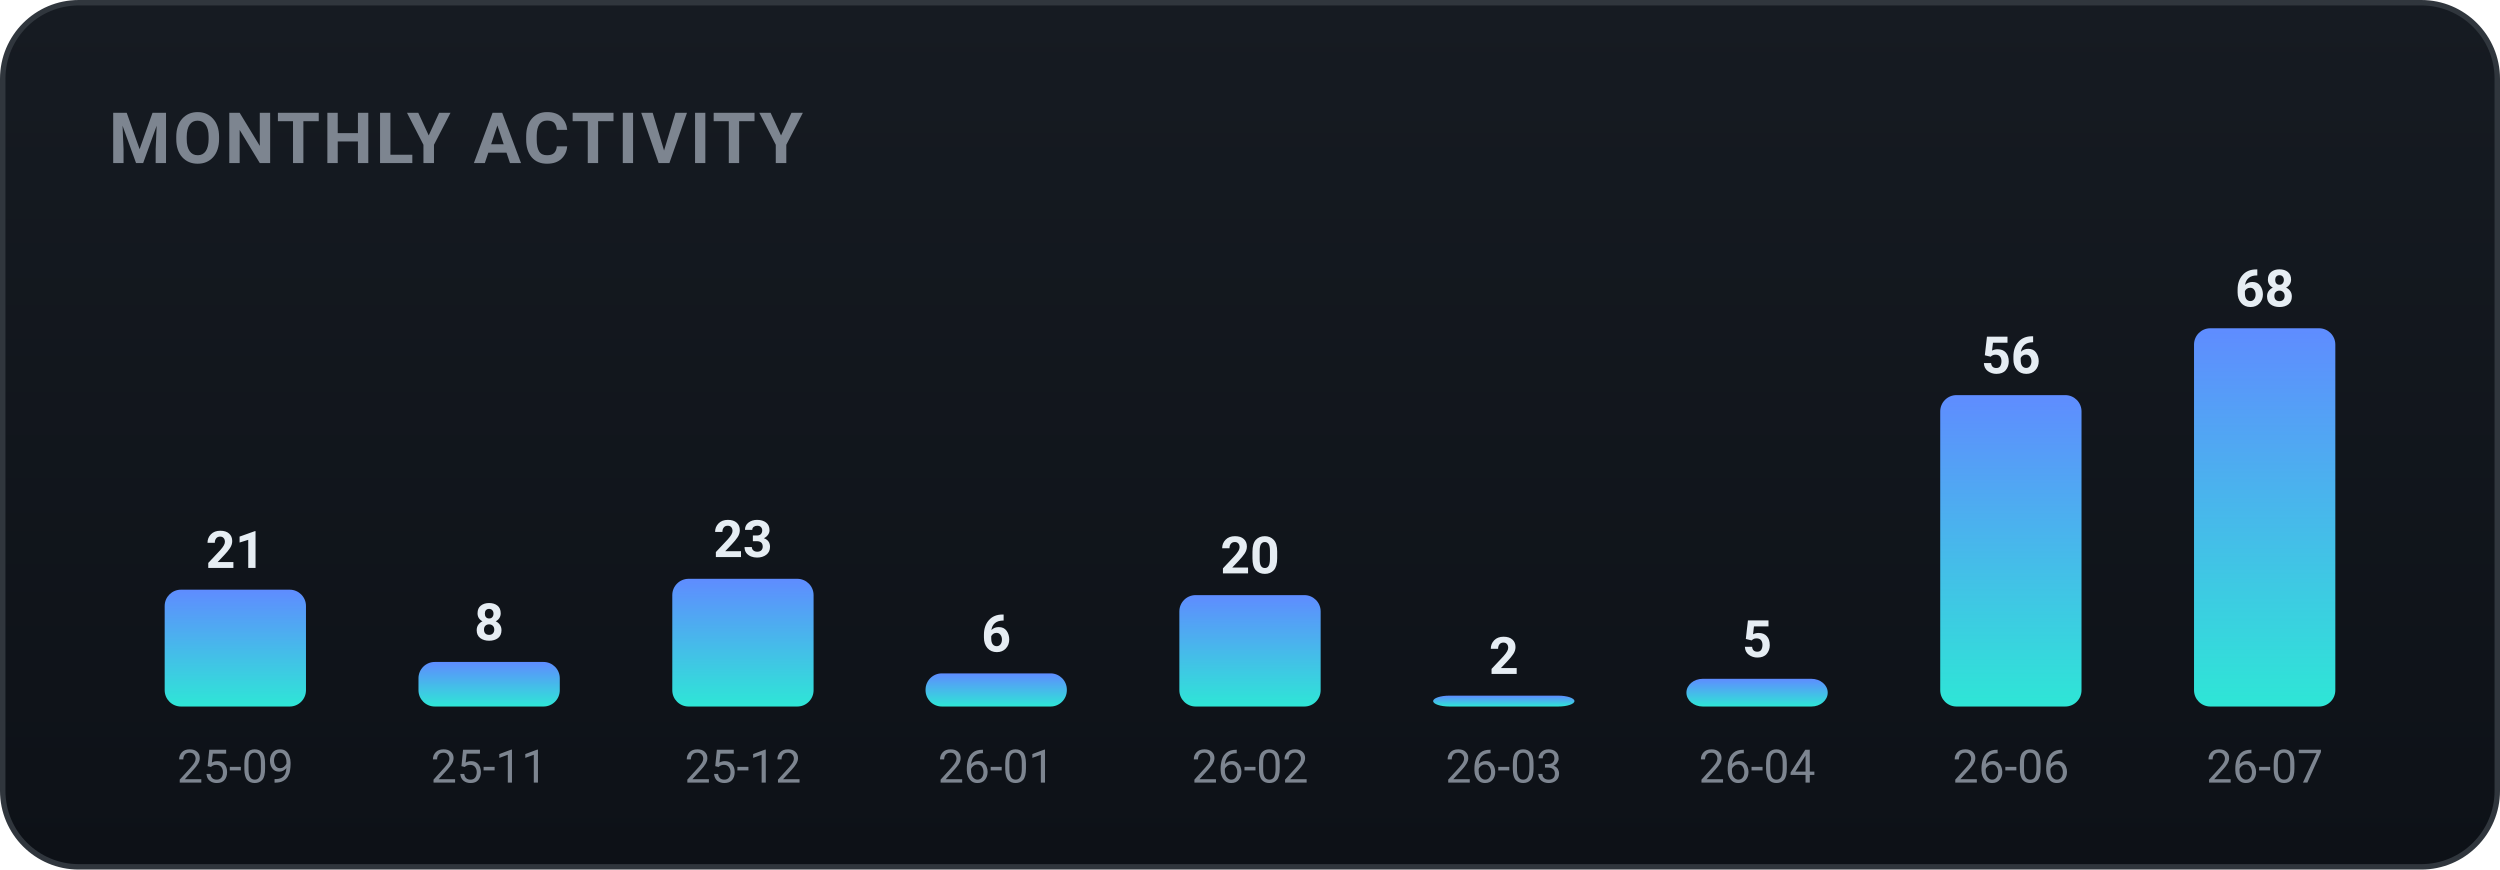
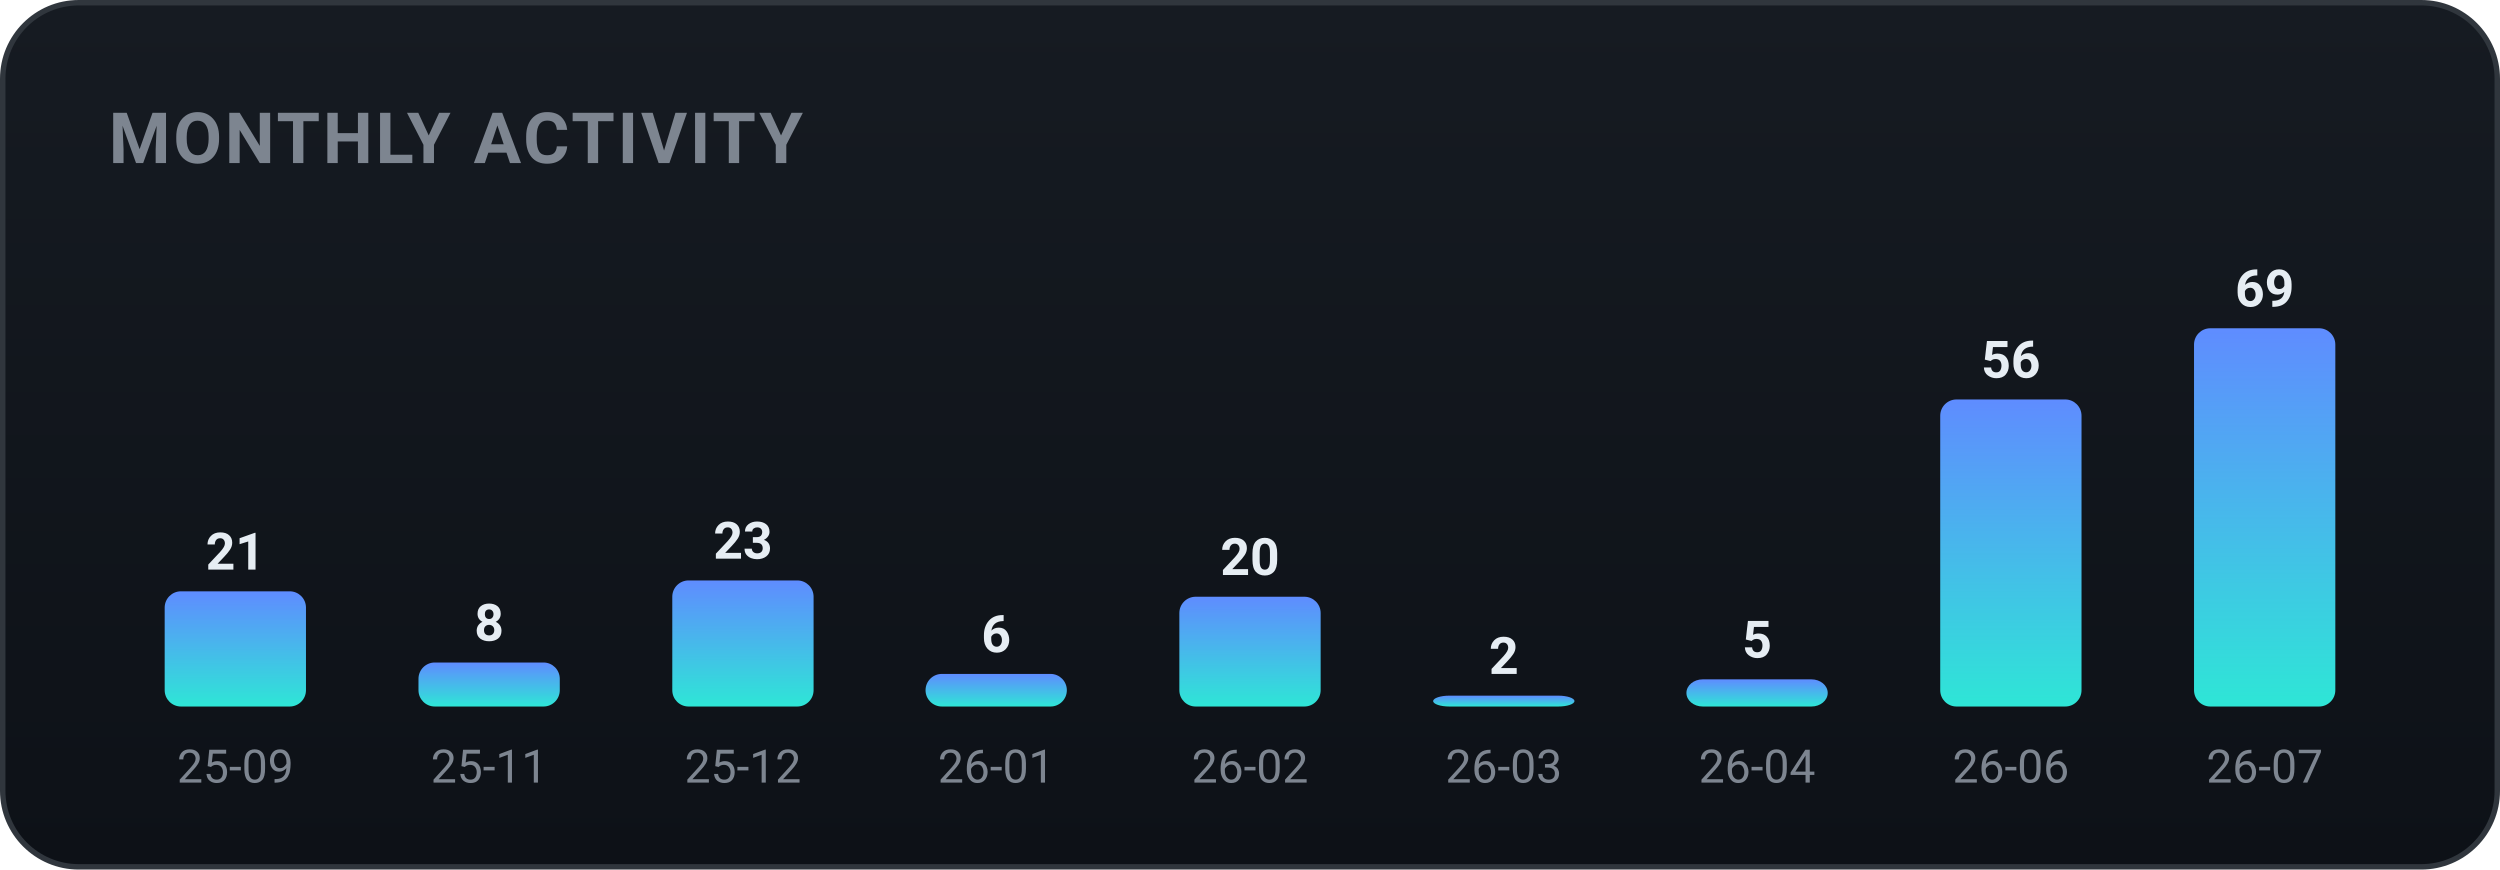
<svg xmlns="http://www.w3.org/2000/svg" width="460" height="160" viewBox="0 0 460 160" role="img" font-family="-apple-system,BlinkMacSystemFont,'Segoe UI',Roboto,'Apple SD Gothic Neo','Malgun Gothic',sans-serif">
  <defs>
    <linearGradient id="bgg" x1="0" y1="0" x2="0" y2="1">
      <stop offset="0" stop-color="#161b22" />
      <stop offset="1" stop-color="#0d1117" />
    </linearGradient>
    <linearGradient id="monthly-gradient" x1="0" y1="0" x2="0" y2="1">
      <stop offset="0%" stop-color="#5f8cff" />
      <stop offset="100%" stop-color="#2ee6d6" />
    </linearGradient>
  </defs>
  <rect x="0.5" y="0.5" width="459" height="159" rx="14" fill="url(#bgg)" stroke="#30363d" />
  <text x="20" y="30" font-family="-apple-system,BlinkMacSystemFont,'Segoe UI',Roboto,'Apple SD Gothic Neo','Malgun Gothic',sans-serif" font-size="13" font-weight="700" fill="#7d8590" letter-spacing="0.5">MONTHLY ACTIVITY</text>
-   <rect x="30.3" y="108.5" width="26.0" height="21.5" rx="3" fill="url(#monthly-gradient)" />
-   <text x="43.3" y="104.5" text-anchor="middle" font-size="9.5" font-weight="700" fill="#e6edf3">21</text>
+   <rect x="30.3" y="108.8" width="26.0" height="21.2" rx="3" fill="url(#monthly-gradient)" />
+   <text x="43.3" y="104.8" text-anchor="middle" font-size="9.5" font-weight="700" fill="#e6edf3">21</text>
  <text x="43.3" y="144.0" text-anchor="middle" font-size="8.5" fill="#7d8590">25-09</text>
-   <rect x="77.0" y="121.8" width="26.0" height="8.2" rx="3" fill="url(#monthly-gradient)" />
-   <text x="90.0" y="117.8" text-anchor="middle" font-size="9.5" font-weight="700" fill="#e6edf3">8</text>
+   <rect x="77.0" y="121.9" width="26.0" height="8.1" rx="3" fill="url(#monthly-gradient)" />
+   <text x="90.0" y="117.9" text-anchor="middle" font-size="9.5" font-weight="700" fill="#e6edf3">8</text>
  <text x="90.0" y="144.0" text-anchor="middle" font-size="8.5" fill="#7d8590">25-11</text>
-   <rect x="123.7" y="106.5" width="26.0" height="23.5" rx="3" fill="url(#monthly-gradient)" />
-   <text x="136.7" y="102.5" text-anchor="middle" font-size="9.5" font-weight="700" fill="#e6edf3">23</text>
+   <rect x="123.7" y="106.8" width="26.0" height="23.2" rx="3" fill="url(#monthly-gradient)" />
+   <text x="136.7" y="102.8" text-anchor="middle" font-size="9.5" font-weight="700" fill="#e6edf3">23</text>
  <text x="136.7" y="144.0" text-anchor="middle" font-size="8.5" fill="#7d8590">25-12</text>
-   <rect x="170.3" y="123.9" width="26.0" height="6.1" rx="3" fill="url(#monthly-gradient)" />
-   <text x="183.3" y="119.9" text-anchor="middle" font-size="9.5" font-weight="700" fill="#e6edf3">6</text>
+   <rect x="170.3" y="124.0" width="26.0" height="6.0" rx="3" fill="url(#monthly-gradient)" />
+   <text x="183.3" y="120.0" text-anchor="middle" font-size="9.5" font-weight="700" fill="#e6edf3">6</text>
  <text x="183.3" y="144.0" text-anchor="middle" font-size="8.5" fill="#7d8590">26-01</text>
-   <rect x="217.0" y="109.5" width="26.0" height="20.5" rx="3" fill="url(#monthly-gradient)" />
-   <text x="230.0" y="105.5" text-anchor="middle" font-size="9.5" font-weight="700" fill="#e6edf3">20</text>
+   <rect x="217.0" y="109.8" width="26.0" height="20.2" rx="3" fill="url(#monthly-gradient)" />
+   <text x="230.0" y="105.8" text-anchor="middle" font-size="9.5" font-weight="700" fill="#e6edf3">20</text>
  <text x="230.0" y="144.0" text-anchor="middle" font-size="8.5" fill="#7d8590">26-02</text>
  <rect x="263.7" y="128.0" width="26.0" height="2.0" rx="3" fill="url(#monthly-gradient)" />
  <text x="276.7" y="124.0" text-anchor="middle" font-size="9.5" font-weight="700" fill="#e6edf3">2</text>
  <text x="276.7" y="144.0" text-anchor="middle" font-size="8.5" fill="#7d8590">26-03</text>
-   <rect x="310.3" y="124.9" width="26.0" height="5.1" rx="3" fill="url(#monthly-gradient)" />
-   <text x="323.3" y="120.9" text-anchor="middle" font-size="9.5" font-weight="700" fill="#e6edf3">5</text>
+   <rect x="310.3" y="125.0" width="26.0" height="5.0" rx="3" fill="url(#monthly-gradient)" />
+   <text x="323.3" y="121.0" text-anchor="middle" font-size="9.5" font-weight="700" fill="#e6edf3">5</text>
  <text x="323.3" y="144.0" text-anchor="middle" font-size="8.5" fill="#7d8590">26-04</text>
-   <rect x="357.0" y="72.7" width="26.0" height="57.3" rx="3" fill="url(#monthly-gradient)" />
-   <text x="370.0" y="68.7" text-anchor="middle" font-size="9.5" font-weight="700" fill="#e6edf3">56</text>
+   <rect x="357.0" y="73.5" width="26.0" height="56.5" rx="3" fill="url(#monthly-gradient)" />
+   <text x="370.0" y="69.5" text-anchor="middle" font-size="9.5" font-weight="700" fill="#e6edf3">56</text>
  <text x="370.0" y="144.0" text-anchor="middle" font-size="8.5" fill="#7d8590">26-06</text>
  <rect x="403.7" y="60.4" width="26.0" height="69.6" rx="3" fill="url(#monthly-gradient)" />
-   <text x="416.7" y="56.4" text-anchor="middle" font-size="9.5" font-weight="700" fill="#e6edf3">68</text>
+   <text x="416.7" y="56.4" text-anchor="middle" font-size="9.5" font-weight="700" fill="#e6edf3">69</text>
  <text x="416.7" y="144.0" text-anchor="middle" font-size="8.5" fill="#7d8590">26-07</text>
</svg>
